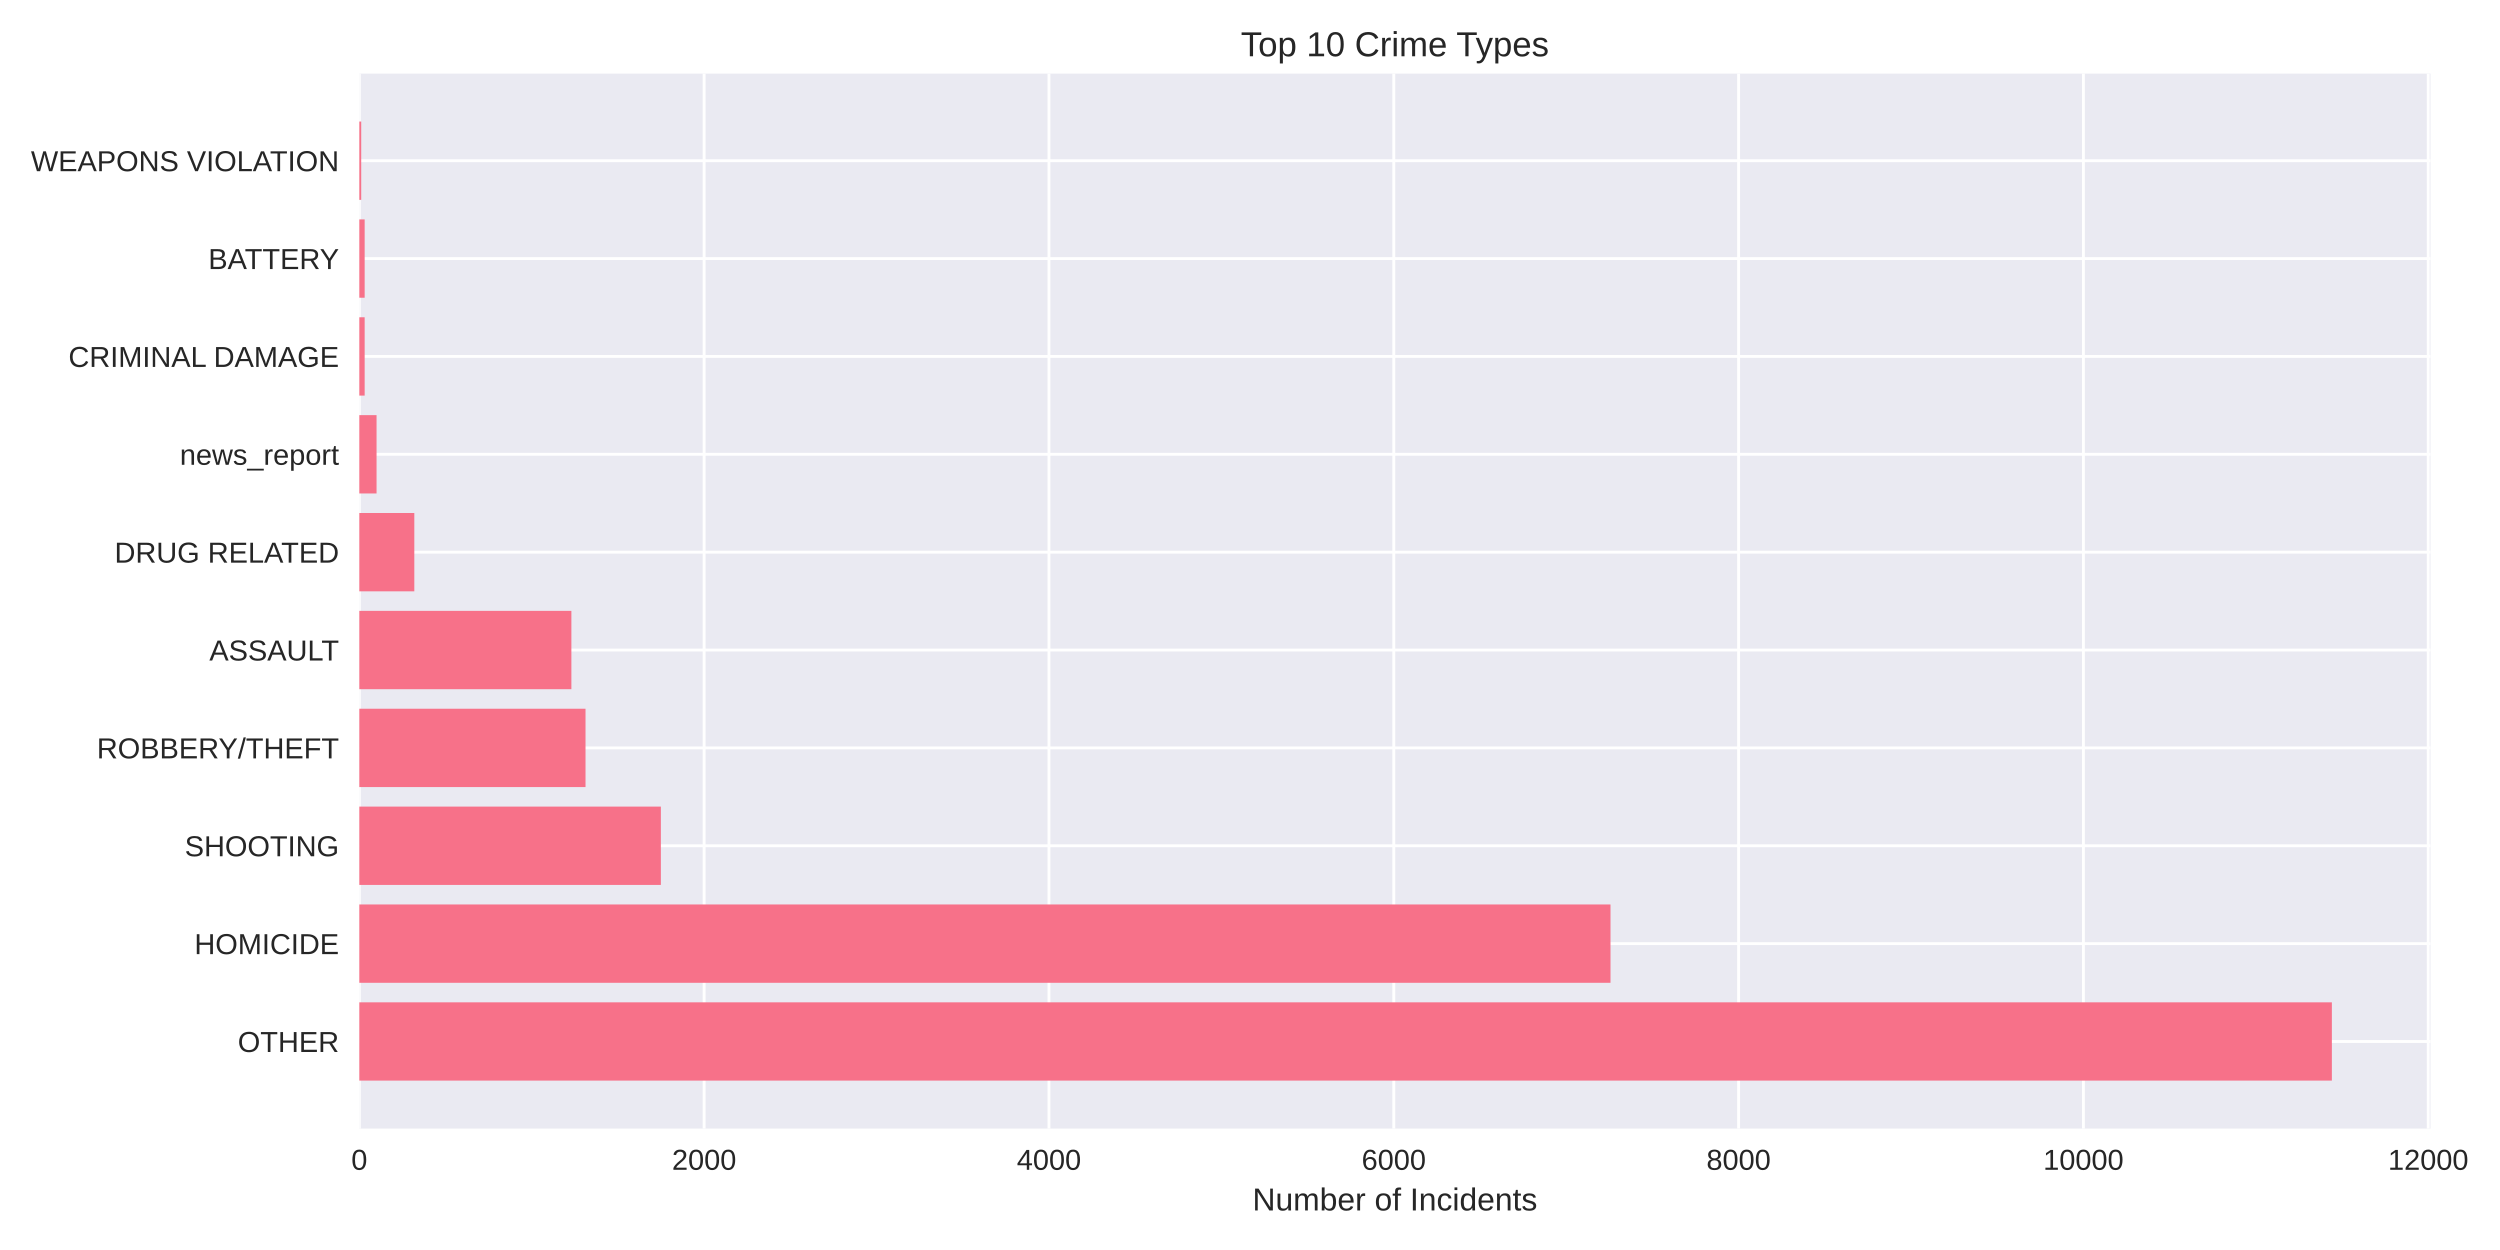
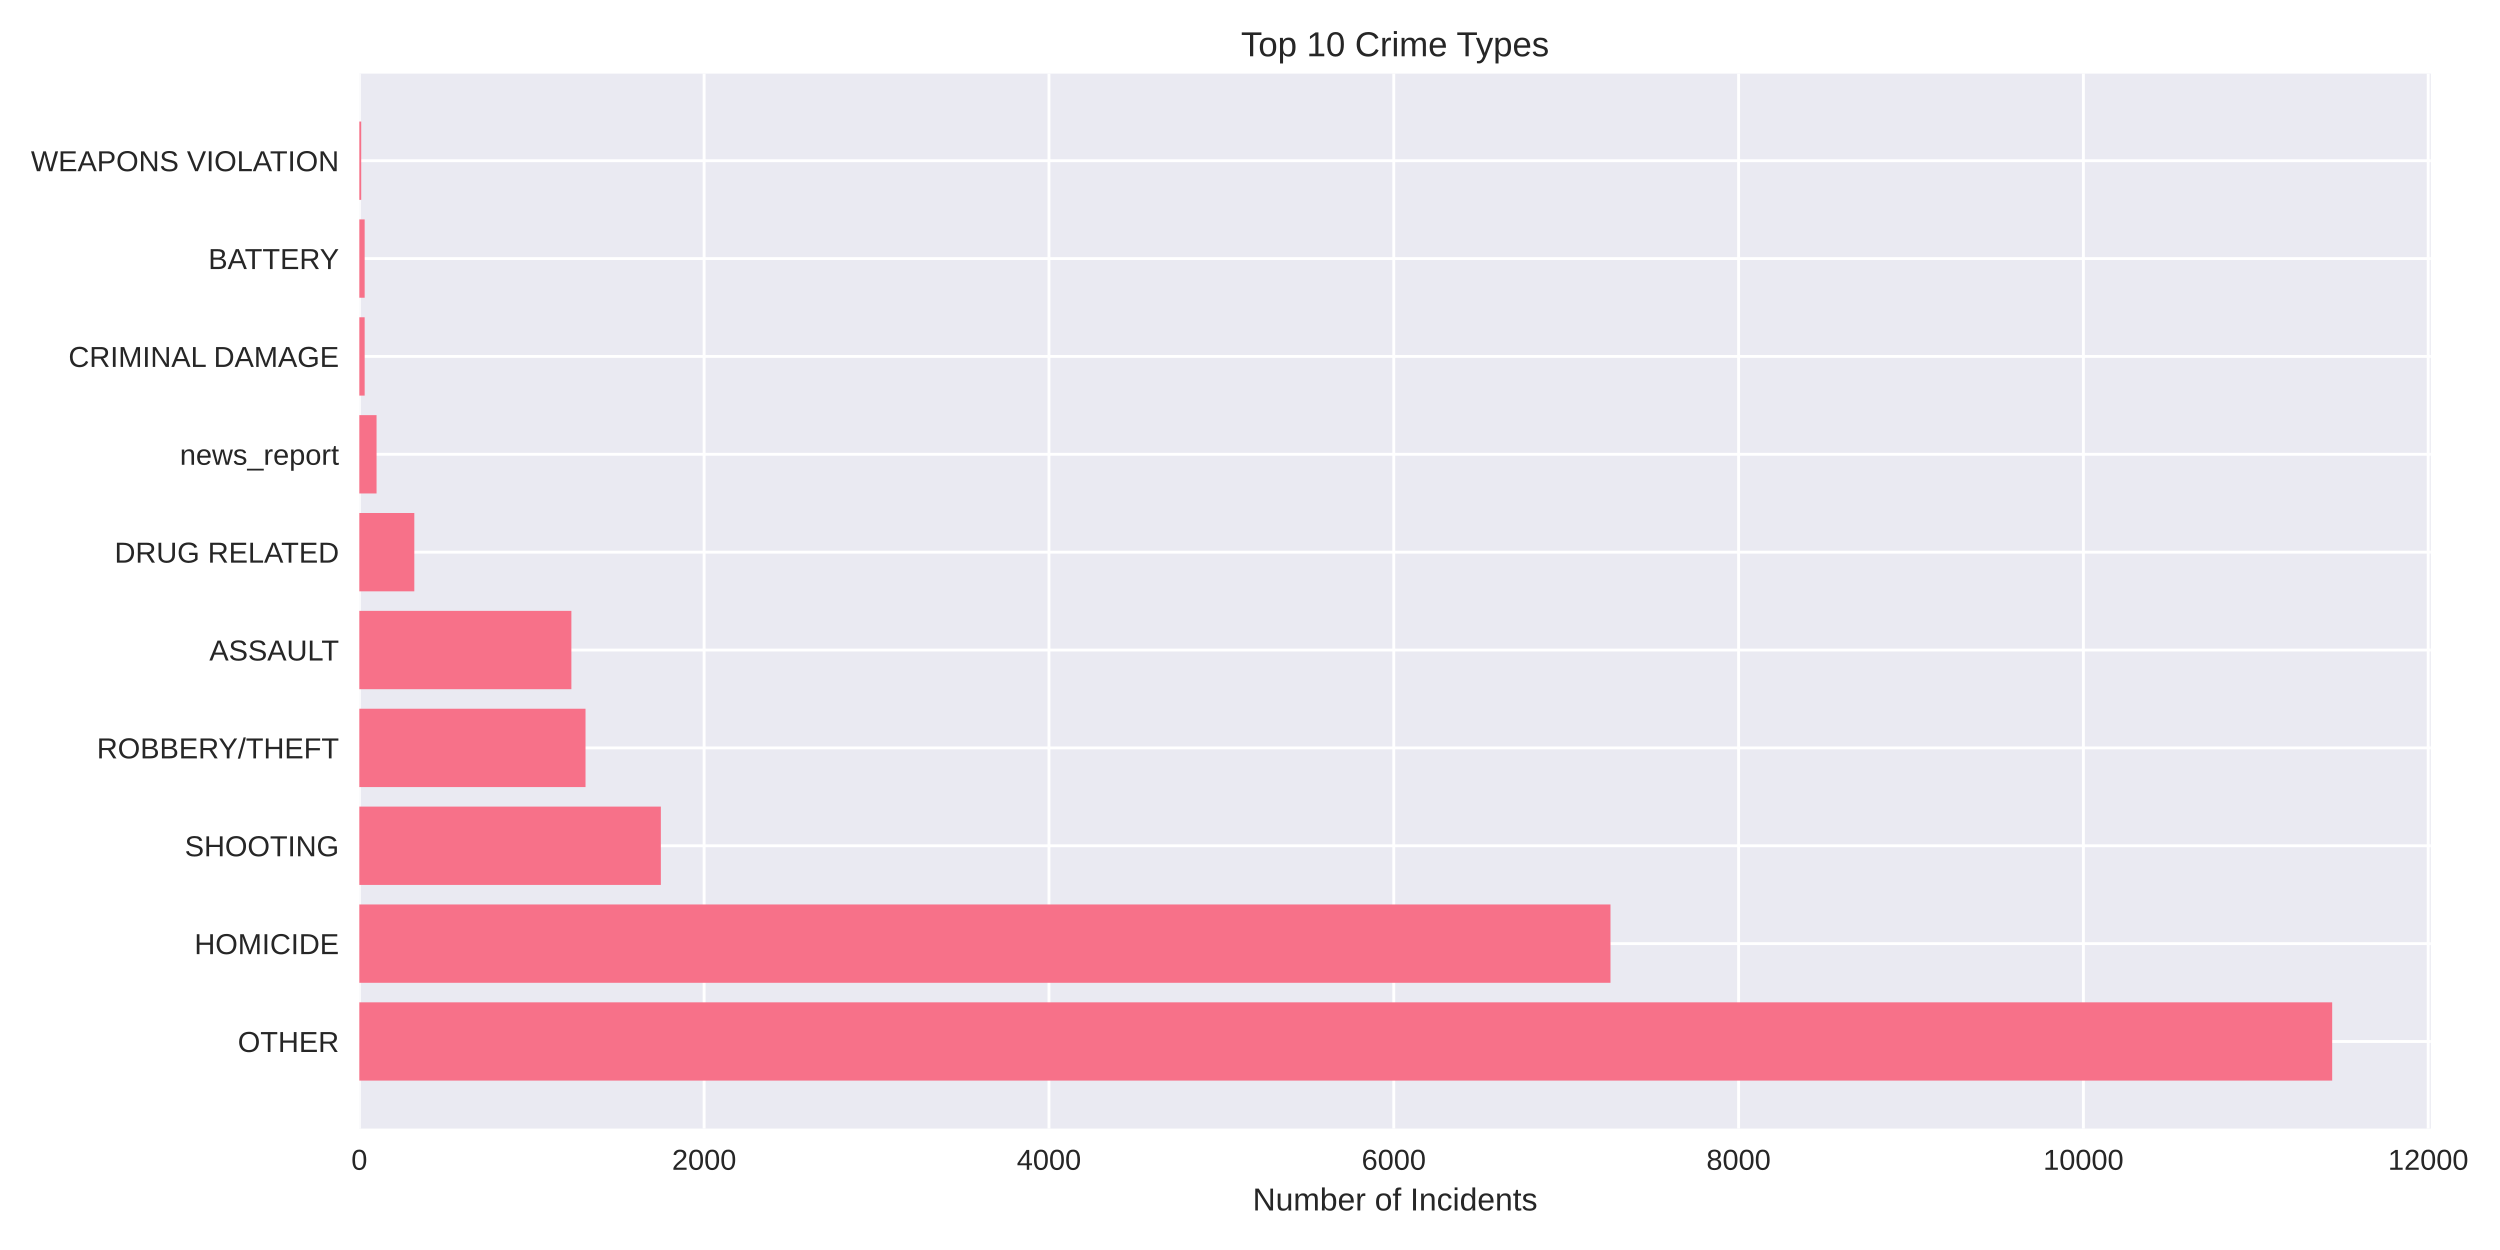
<svg xmlns="http://www.w3.org/2000/svg" width="864pt" height="432pt" viewBox="0 0 864 432" version="1.1">
  <defs>
    <style type="text/css">*{stroke-linejoin: round; stroke-linecap: butt}</style>
  </defs>
  <g id="figure_1">
    <g id="patch_1">
      <path d="M 0 432  L 864 432  L 864 0  L 0 0  z " style="fill: #ffffff" />
    </g>
    <g id="axes_1">
      <g id="patch_2">
-         <path d="M 124.18 390.04  L 839.977 390.04  L 839.977 25.44  L 124.18 25.44  z " style="fill: #eaeaf2" />
+         <path d="M 124.18 390.04  L 840.094 390.04  L 840.094 25.44  L 124.18 25.44  z " style="fill: #eaeaf2" />
      </g>
      <g id="matplotlib.axis_1">
        <g id="xtick_1">
          <g id="line2d_1">
-             <path d="M 124.18 390.04  L 124.18 25.44  " clip-path="url(#pa14cfc5ff4)" style="fill: none; stroke: #ffffff; stroke-linecap: round" />
+             <path d="M 124.18 390.04  L 124.18 25.44  " clip-path="url(#p6df04b43f7)" style="fill: none; stroke: #ffffff; stroke-linecap: round" />
          </g>
          <g id="line2d_2" />
          <g id="text_1">
            <text style="fill: #262626; font: 10px 'Arial', 'Liberation Sans', 'DejaVu Sans', 'Bitstream Vera Sans', sans-serif; text-anchor: middle" x="124.18" y="404.287" transform="rotate(-0 124.18 404.2869)">0</text>
          </g>
        </g>
        <g id="xtick_2">
          <g id="line2d_3">
-             <path d="M 243.35 390.04  L 243.35 25.44  " clip-path="url(#pa14cfc5ff4)" style="fill: none; stroke: #ffffff; stroke-linecap: round" />
+             <path d="M 243.349 390.04  L 243.349 25.44  " clip-path="url(#p6df04b43f7)" style="fill: none; stroke: #ffffff; stroke-linecap: round" />
          </g>
          <g id="line2d_4" />
          <g id="text_2">
-             <text style="fill: #262626; font: 10px 'Arial', 'Liberation Sans', 'DejaVu Sans', 'Bitstream Vera Sans', sans-serif; text-anchor: middle" x="243.35" y="404.287" transform="rotate(-0 243.35 404.2869)">2000</text>
+             <text style="fill: #262626; font: 10px 'Arial', 'Liberation Sans', 'DejaVu Sans', 'Bitstream Vera Sans', sans-serif; text-anchor: middle" x="243.349" y="404.287" transform="rotate(-0 243.3486 404.2869)">2000</text>
          </g>
        </g>
        <g id="xtick_3">
          <g id="line2d_5">
-             <path d="M 362.52 390.04  L 362.52 25.44  " clip-path="url(#pa14cfc5ff4)" style="fill: none; stroke: #ffffff; stroke-linecap: round" />
+             <path d="M 362.517 390.04  L 362.517 25.44  " clip-path="url(#p6df04b43f7)" style="fill: none; stroke: #ffffff; stroke-linecap: round" />
          </g>
          <g id="line2d_6" />
          <g id="text_3">
-             <text style="fill: #262626; font: 10px 'Arial', 'Liberation Sans', 'DejaVu Sans', 'Bitstream Vera Sans', sans-serif; text-anchor: middle" x="362.52" y="404.287" transform="rotate(-0 362.5199 404.2869)">4000</text>
+             <text style="fill: #262626; font: 10px 'Arial', 'Liberation Sans', 'DejaVu Sans', 'Bitstream Vera Sans', sans-serif; text-anchor: middle" x="362.517" y="404.287" transform="rotate(-0 362.5172 404.2869)">4000</text>
          </g>
        </g>
        <g id="xtick_4">
          <g id="line2d_7">
-             <path d="M 481.69 390.04  L 481.69 25.44  " clip-path="url(#pa14cfc5ff4)" style="fill: none; stroke: #ffffff; stroke-linecap: round" />
+             <path d="M 481.686 390.04  L 481.686 25.44  " clip-path="url(#p6df04b43f7)" style="fill: none; stroke: #ffffff; stroke-linecap: round" />
          </g>
          <g id="line2d_8" />
          <g id="text_4">
-             <text style="fill: #262626; font: 10px 'Arial', 'Liberation Sans', 'DejaVu Sans', 'Bitstream Vera Sans', sans-serif; text-anchor: middle" x="481.69" y="404.287" transform="rotate(-0 481.6899 404.2869)">6000</text>
+             <text style="fill: #262626; font: 10px 'Arial', 'Liberation Sans', 'DejaVu Sans', 'Bitstream Vera Sans', sans-serif; text-anchor: middle" x="481.686" y="404.287" transform="rotate(-0 481.6858 404.2869)">6000</text>
          </g>
        </g>
        <g id="xtick_5">
          <g id="line2d_9">
-             <path d="M 600.86 390.04  L 600.86 25.44  " clip-path="url(#pa14cfc5ff4)" style="fill: none; stroke: #ffffff; stroke-linecap: round" />
+             <path d="M 600.854 390.04  L 600.854 25.44  " clip-path="url(#p6df04b43f7)" style="fill: none; stroke: #ffffff; stroke-linecap: round" />
          </g>
          <g id="line2d_10" />
          <g id="text_5">
-             <text style="fill: #262626; font: 10px 'Arial', 'Liberation Sans', 'DejaVu Sans', 'Bitstream Vera Sans', sans-serif; text-anchor: middle" x="600.86" y="404.287" transform="rotate(-0 600.8599 404.2869)">8000</text>
+             <text style="fill: #262626; font: 10px 'Arial', 'Liberation Sans', 'DejaVu Sans', 'Bitstream Vera Sans', sans-serif; text-anchor: middle" x="600.854" y="404.287" transform="rotate(-0 600.8544 404.2869)">8000</text>
          </g>
        </g>
        <g id="xtick_6">
          <g id="line2d_11">
-             <path d="M 720.03 390.04  L 720.03 25.44  " clip-path="url(#pa14cfc5ff4)" style="fill: none; stroke: #ffffff; stroke-linecap: round" />
+             <path d="M 720.023 390.04  L 720.023 25.44  " clip-path="url(#p6df04b43f7)" style="fill: none; stroke: #ffffff; stroke-linecap: round" />
          </g>
          <g id="line2d_12" />
          <g id="text_6">
-             <text style="fill: #262626; font: 10px 'Arial', 'Liberation Sans', 'DejaVu Sans', 'Bitstream Vera Sans', sans-serif; text-anchor: middle" x="720.03" y="404.287" transform="rotate(-0 720.0298 404.2869)">10000</text>
+             <text style="fill: #262626; font: 10px 'Arial', 'Liberation Sans', 'DejaVu Sans', 'Bitstream Vera Sans', sans-serif; text-anchor: middle" x="720.023" y="404.287" transform="rotate(-0 720.023 404.2869)">10000</text>
          </g>
        </g>
        <g id="xtick_7">
          <g id="line2d_13">
-             <path d="M 839.2 390.04  L 839.2 25.44  " clip-path="url(#pa14cfc5ff4)" style="fill: none; stroke: #ffffff; stroke-linecap: round" />
+             <path d="M 839.192 390.04  L 839.192 25.44  " clip-path="url(#p6df04b43f7)" style="fill: none; stroke: #ffffff; stroke-linecap: round" />
          </g>
          <g id="line2d_14" />
          <g id="text_7">
-             <text style="fill: #262626; font: 10px 'Arial', 'Liberation Sans', 'DejaVu Sans', 'Bitstream Vera Sans', sans-serif; text-anchor: middle" x="839.2" y="404.287" transform="rotate(-0 839.1998 404.2869)">12000</text>
+             <text style="fill: #262626; font: 10px 'Arial', 'Liberation Sans', 'DejaVu Sans', 'Bitstream Vera Sans', sans-serif; text-anchor: middle" x="839.192" y="404.287" transform="rotate(-0 839.1916 404.2869)">12000</text>
          </g>
        </g>
        <g id="text_8">
-           <text style="fill: #262626; font: 11px 'Arial', 'Liberation Sans', 'DejaVu Sans', 'Bitstream Vera Sans', sans-serif; text-anchor: middle" x="482.079" y="418.333" transform="rotate(-0 482.0787 418.3334)">Number of Incidents</text>
+           <text style="fill: #262626; font: 11px 'Arial', 'Liberation Sans', 'DejaVu Sans', 'Bitstream Vera Sans', sans-serif; text-anchor: middle" x="482.137" y="418.333" transform="rotate(-0 482.1372 418.3334)">Number of Incidents</text>
        </g>
      </g>
      <g id="matplotlib.axis_2">
        <g id="ytick_1">
          <g id="line2d_15">
-             <path d="M 124.18 359.939  L 839.977 359.939  " clip-path="url(#pa14cfc5ff4)" style="fill: none; stroke: #ffffff; stroke-linecap: round" />
+             <path d="M 124.18 359.939  L 840.094 359.939  " clip-path="url(#p6df04b43f7)" style="fill: none; stroke: #ffffff; stroke-linecap: round" />
          </g>
          <g id="line2d_16" />
          <g id="text_9">
            <text style="fill: #262626; font: 10px 'Arial', 'Liberation Sans', 'DejaVu Sans', 'Bitstream Vera Sans', sans-serif; text-anchor: end" x="117.18" y="363.562" transform="rotate(-0 117.18 363.562)">OTHER</text>
          </g>
        </g>
        <g id="ytick_2">
          <g id="line2d_17">
-             <path d="M 124.18 326.117  L 839.977 326.117  " clip-path="url(#pa14cfc5ff4)" style="fill: none; stroke: #ffffff; stroke-linecap: round" />
+             <path d="M 124.18 326.117  L 840.094 326.117  " clip-path="url(#p6df04b43f7)" style="fill: none; stroke: #ffffff; stroke-linecap: round" />
          </g>
          <g id="line2d_18" />
          <g id="text_10">
            <text style="fill: #262626; font: 10px 'Arial', 'Liberation Sans', 'DejaVu Sans', 'Bitstream Vera Sans', sans-serif; text-anchor: end" x="117.18" y="329.74" transform="rotate(-0 117.18 329.7401)">HOMICIDE</text>
          </g>
        </g>
        <g id="ytick_3">
          <g id="line2d_19">
-             <path d="M 124.18 292.295  L 839.977 292.295  " clip-path="url(#pa14cfc5ff4)" style="fill: none; stroke: #ffffff; stroke-linecap: round" />
+             <path d="M 124.18 292.295  L 840.094 292.295  " clip-path="url(#p6df04b43f7)" style="fill: none; stroke: #ffffff; stroke-linecap: round" />
          </g>
          <g id="line2d_20" />
          <g id="text_11">
            <text style="fill: #262626; font: 10px 'Arial', 'Liberation Sans', 'DejaVu Sans', 'Bitstream Vera Sans', sans-serif; text-anchor: end" x="117.18" y="295.918" transform="rotate(-0 117.18 295.9182)">SHOOTING</text>
          </g>
        </g>
        <g id="ytick_4">
          <g id="line2d_21">
-             <path d="M 124.18 258.473  L 839.977 258.473  " clip-path="url(#pa14cfc5ff4)" style="fill: none; stroke: #ffffff; stroke-linecap: round" />
+             <path d="M 124.18 258.473  L 840.094 258.473  " clip-path="url(#p6df04b43f7)" style="fill: none; stroke: #ffffff; stroke-linecap: round" />
          </g>
          <g id="line2d_22" />
          <g id="text_12">
            <text style="fill: #262626; font: 10px 'Arial', 'Liberation Sans', 'DejaVu Sans', 'Bitstream Vera Sans', sans-serif; text-anchor: end" x="117.18" y="262.096" transform="rotate(-0 117.18 262.0963)">ROBBERY/THEFT</text>
          </g>
        </g>
        <g id="ytick_5">
          <g id="line2d_23">
-             <path d="M 124.18 224.651  L 839.977 224.651  " clip-path="url(#pa14cfc5ff4)" style="fill: none; stroke: #ffffff; stroke-linecap: round" />
+             <path d="M 124.18 224.651  L 840.094 224.651  " clip-path="url(#p6df04b43f7)" style="fill: none; stroke: #ffffff; stroke-linecap: round" />
          </g>
          <g id="line2d_24" />
          <g id="text_13">
            <text style="fill: #262626; font: 10px 'Arial', 'Liberation Sans', 'DejaVu Sans', 'Bitstream Vera Sans', sans-serif; text-anchor: end" x="117.18" y="228.274" transform="rotate(-0 117.18 228.2744)">ASSAULT</text>
          </g>
        </g>
        <g id="ytick_6">
          <g id="line2d_25">
-             <path d="M 124.18 190.829  L 839.977 190.829  " clip-path="url(#pa14cfc5ff4)" style="fill: none; stroke: #ffffff; stroke-linecap: round" />
+             <path d="M 124.18 190.829  L 840.094 190.829  " clip-path="url(#p6df04b43f7)" style="fill: none; stroke: #ffffff; stroke-linecap: round" />
          </g>
          <g id="line2d_26" />
          <g id="text_14">
            <text style="fill: #262626; font: 10px 'Arial', 'Liberation Sans', 'DejaVu Sans', 'Bitstream Vera Sans', sans-serif; text-anchor: end" x="117.18" y="194.452" transform="rotate(-0 117.18 194.4525)">DRUG RELATED</text>
          </g>
        </g>
        <g id="ytick_7">
          <g id="line2d_27">
-             <path d="M 124.18 157.007  L 839.977 157.007  " clip-path="url(#pa14cfc5ff4)" style="fill: none; stroke: #ffffff; stroke-linecap: round" />
+             <path d="M 124.18 157.007  L 840.094 157.007  " clip-path="url(#p6df04b43f7)" style="fill: none; stroke: #ffffff; stroke-linecap: round" />
          </g>
          <g id="line2d_28" />
          <g id="text_15">
            <text style="fill: #262626; font: 10px 'Arial', 'Liberation Sans', 'DejaVu Sans', 'Bitstream Vera Sans', sans-serif; text-anchor: end" x="117.18" y="160.631" transform="rotate(-0 117.18 160.6306)">news_report</text>
          </g>
        </g>
        <g id="ytick_8">
          <g id="line2d_29">
-             <path d="M 124.18 123.185  L 839.977 123.185  " clip-path="url(#pa14cfc5ff4)" style="fill: none; stroke: #ffffff; stroke-linecap: round" />
+             <path d="M 124.18 123.185  L 840.094 123.185  " clip-path="url(#p6df04b43f7)" style="fill: none; stroke: #ffffff; stroke-linecap: round" />
          </g>
          <g id="line2d_30" />
          <g id="text_16">
            <text style="fill: #262626; font: 10px 'Arial', 'Liberation Sans', 'DejaVu Sans', 'Bitstream Vera Sans', sans-serif; text-anchor: end" x="117.18" y="126.809" transform="rotate(-0 117.18 126.8087)">CRIMINAL DAMAGE</text>
          </g>
        </g>
        <g id="ytick_9">
          <g id="line2d_31">
-             <path d="M 124.18 89.363  L 839.977 89.363  " clip-path="url(#pa14cfc5ff4)" style="fill: none; stroke: #ffffff; stroke-linecap: round" />
+             <path d="M 124.18 89.363  L 840.094 89.363  " clip-path="url(#p6df04b43f7)" style="fill: none; stroke: #ffffff; stroke-linecap: round" />
          </g>
          <g id="line2d_32" />
          <g id="text_17">
            <text style="fill: #262626; font: 10px 'Arial', 'Liberation Sans', 'DejaVu Sans', 'Bitstream Vera Sans', sans-serif; text-anchor: end" x="117.18" y="92.987" transform="rotate(-0 117.18 92.98681)">BATTERY</text>
          </g>
        </g>
        <g id="ytick_10">
          <g id="line2d_33">
-             <path d="M 124.18 55.541  L 839.977 55.541  " clip-path="url(#pa14cfc5ff4)" style="fill: none; stroke: #ffffff; stroke-linecap: round" />
+             <path d="M 124.18 55.541  L 840.094 55.541  " clip-path="url(#p6df04b43f7)" style="fill: none; stroke: #ffffff; stroke-linecap: round" />
          </g>
          <g id="line2d_34" />
          <g id="text_18">
            <text style="fill: #262626; font: 10px 'Arial', 'Liberation Sans', 'DejaVu Sans', 'Bitstream Vera Sans', sans-serif; text-anchor: end" x="117.18" y="59.165" transform="rotate(-0 117.18 59.16492)">WEAPONS VIOLATION</text>
          </g>
        </g>
      </g>
      <g id="patch_3">
-         <path d="M 124.18 373.467  L 805.892 373.467  L 805.892 346.41  L 124.18 346.41  z " clip-path="url(#pa14cfc5ff4)" style="fill: #f77189" />
+         <path d="M 124.18 373.467  L 806.003 373.467  L 806.003 346.41  L 124.18 346.41  z " clip-path="url(#p6df04b43f7)" style="fill: #f77189" />
      </g>
      <g id="patch_4">
-         <path d="M 124.18 339.645  L 556.588 339.645  L 556.588 312.588  L 124.18 312.588  z " clip-path="url(#pa14cfc5ff4)" style="fill: #f77189" />
+         <path d="M 124.18 339.645  L 556.583 339.645  L 556.583 312.588  L 124.18 312.588  z " clip-path="url(#p6df04b43f7)" style="fill: #f77189" />
      </g>
      <g id="patch_5">
-         <path d="M 124.18 305.823  L 228.394 305.823  L 228.394 278.766  L 124.18 278.766  z " clip-path="url(#pa14cfc5ff4)" style="fill: #f77189" />
+         <path d="M 124.18 305.823  L 228.393 305.823  L 228.393 278.766  L 124.18 278.766  z " clip-path="url(#p6df04b43f7)" style="fill: #f77189" />
      </g>
      <g id="patch_6">
-         <path d="M 124.18 272.002  L 202.356 272.002  L 202.356 244.944  L 124.18 244.944  z " clip-path="url(#pa14cfc5ff4)" style="fill: #f77189" />
+         <path d="M 124.18 272.002  L 202.355 272.002  L 202.355 244.944  L 124.18 244.944  z " clip-path="url(#p6df04b43f7)" style="fill: #f77189" />
      </g>
      <g id="patch_7">
-         <path d="M 124.18 238.18  L 197.47 238.18  L 197.47 211.122  L 124.18 211.122  z " clip-path="url(#pa14cfc5ff4)" style="fill: #f77189" />
+         <path d="M 124.18 238.18  L 197.469 238.18  L 197.469 211.122  L 124.18 211.122  z " clip-path="url(#p6df04b43f7)" style="fill: #f77189" />
      </g>
      <g id="patch_8">
-         <path d="M 124.18 204.358  L 143.188 204.358  L 143.188 177.3  L 124.18 177.3  z " clip-path="url(#pa14cfc5ff4)" style="fill: #f77189" />
+         <path d="M 124.18 204.358  L 143.187 204.358  L 143.187 177.3  L 124.18 177.3  z " clip-path="url(#p6df04b43f7)" style="fill: #f77189" />
      </g>
      <g id="patch_9">
-         <path d="M 124.18 170.536  L 130.138 170.536  L 130.138 143.478  L 124.18 143.478  z " clip-path="url(#pa14cfc5ff4)" style="fill: #f77189" />
+         <path d="M 124.18 170.536  L 130.138 170.536  L 130.138 143.478  L 124.18 143.478  z " clip-path="url(#p6df04b43f7)" style="fill: #f77189" />
      </g>
      <g id="patch_10">
-         <path d="M 124.18 136.714  L 126.027 136.714  L 126.027 109.657  L 124.18 109.657  z " clip-path="url(#pa14cfc5ff4)" style="fill: #f77189" />
+         <path d="M 124.18 136.714  L 126.027 136.714  L 126.027 109.657  L 124.18 109.657  z " clip-path="url(#p6df04b43f7)" style="fill: #f77189" />
      </g>
      <g id="patch_11">
-         <path d="M 124.18 102.892  L 126.027 102.892  L 126.027 75.835  L 124.18 75.835  z " clip-path="url(#pa14cfc5ff4)" style="fill: #f77189" />
+         <path d="M 124.18 102.892  L 126.027 102.892  L 126.027 75.835  L 124.18 75.835  z " clip-path="url(#p6df04b43f7)" style="fill: #f77189" />
      </g>
      <g id="patch_12">
-         <path d="M 124.18 69.07  L 124.835 69.07  L 124.835 42.013  L 124.18 42.013  z " clip-path="url(#pa14cfc5ff4)" style="fill: #f77189" />
+         <path d="M 124.18 69.07  L 124.835 69.07  L 124.835 42.013  L 124.18 42.013  z " clip-path="url(#p6df04b43f7)" style="fill: #f77189" />
      </g>
      <g id="patch_13">
        <path d="M 124.18 390.04  L 124.18 25.44  " style="fill: none" />
      </g>
      <g id="patch_14">
-         <path d="M 839.977 390.04  L 839.977 25.44  " style="fill: none" />
+         <path d="M 840.094 390.04  L 840.094 25.44  " style="fill: none" />
      </g>
      <g id="patch_15">
-         <path d="M 124.18 390.04  L 839.977 390.04  " style="fill: none" />
+         <path d="M 124.18 390.04  L 840.094 390.04  " style="fill: none" />
      </g>
      <g id="patch_16">
-         <path d="M 124.18 25.44  L 839.977 25.44  " style="fill: none" />
+         <path d="M 124.18 25.44  L 840.094 25.44  " style="fill: none" />
      </g>
      <g id="text_19">
-         <text style="fill: #262626; font: 12px 'Arial', 'Liberation Sans', 'DejaVu Sans', 'Bitstream Vera Sans', sans-serif; text-anchor: middle" x="482.079" y="19.44" transform="rotate(-0 482.0787 19.44)">Top 10 Crime Types</text>
+         <text style="fill: #262626; font: 12px 'Arial', 'Liberation Sans', 'DejaVu Sans', 'Bitstream Vera Sans', sans-serif; text-anchor: middle" x="482.137" y="19.44" transform="rotate(-0 482.1372 19.44)">Top 10 Crime Types</text>
      </g>
    </g>
  </g>
  <defs>
-     <clipPath id="pa14cfc5ff4">
-       <rect x="124.18" y="25.44" width="715.797" height="364.6" />
+     <clipPath id="p6df04b43f7">
+       <rect x="124.18" y="25.44" width="715.914" height="364.6" />
    </clipPath>
  </defs>
</svg>
